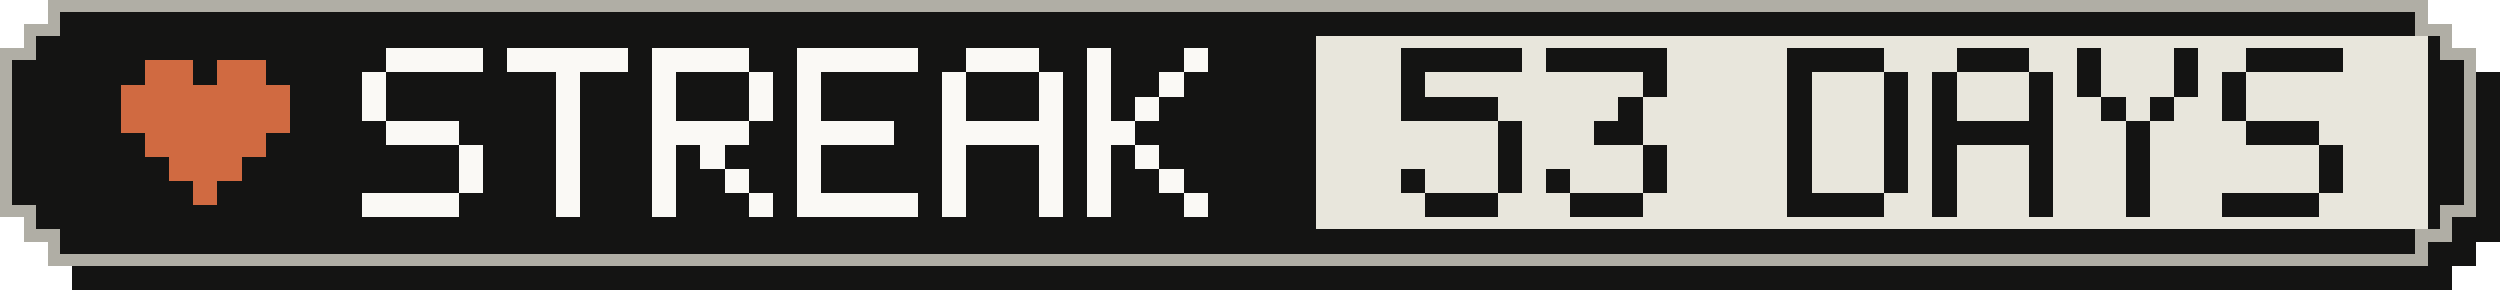
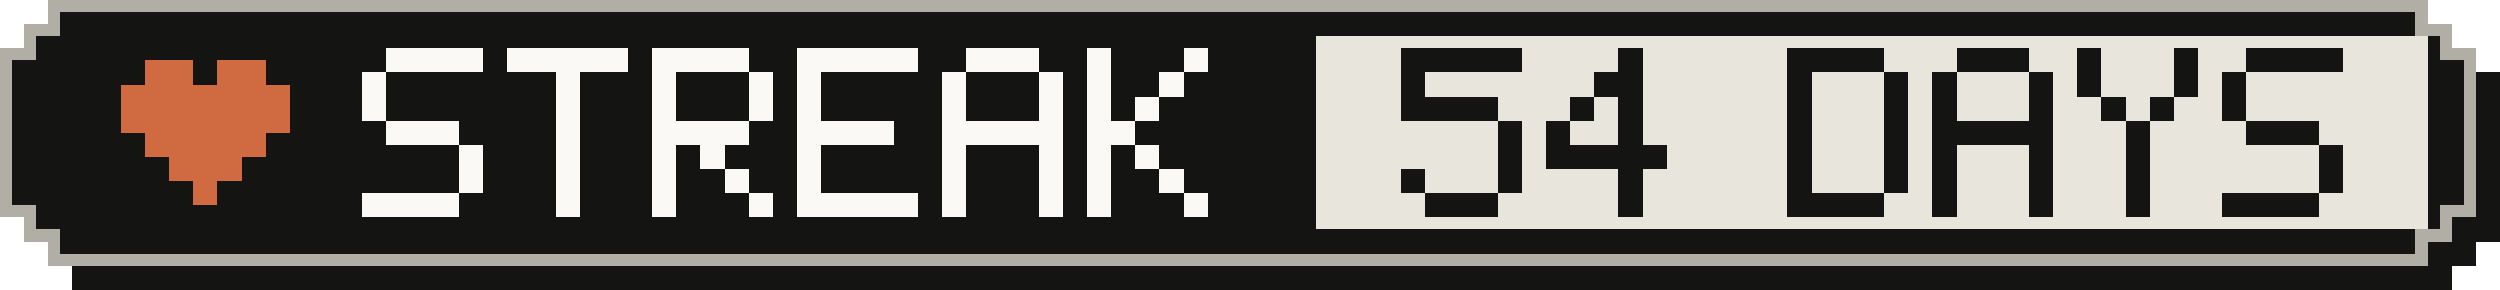
- <svg xmlns="http://www.w3.org/2000/svg" width="207" height="24" viewBox="0 0 207 24" role="img" aria-label="Active-day streak: 53 Days">
+ <svg xmlns="http://www.w3.org/2000/svg" width="207" height="24" viewBox="0 0 207 24" role="img" aria-label="Active-day streak: 54 Days">
  <g shape-rendering="crispEdges">
    <path fill="#141413" d="M6,2 H203 V4 H205 V6 H207 V20 H205 V22 H203 V24 H6 V22 H4 V20 H2 V6 H4 V4 H6 Z" />
    <path fill="#b0aea5" d="M4,0 H201 V2 H203 V4 H205 V18 H203 V20 H201 V22 H4 V20 H2 V18 H0 V4 H2 V2 H4 Z" />
    <path fill="#141413" d="M5,1 H200 V3 H202 V5 H204 V17 H202 V19 H200 V21 H5 V19 H3 V17 H1 V5 H3 V3 H5 Z" />
    <rect fill="#e8e6dc" x="109" y="3" width="92" height="16" />
    <g fill="#d06a41">
      <rect x="12" y="5" width="4" height="2" />
      <rect x="18" y="5" width="4" height="2" />
      <rect x="10" y="7" width="14" height="2" />
      <rect x="10" y="9" width="14" height="2" />
      <rect x="12" y="11" width="10" height="2" />
      <rect x="14" y="13" width="6" height="2" />
      <rect x="16" y="15" width="2" height="2" />
    </g>
    <g fill="#faf9f5">
      <rect x="32" y="4" width="8" height="2" />
      <rect x="30" y="6" width="2" height="2" />
      <rect x="30" y="8" width="2" height="2" />
      <rect x="32" y="10" width="6" height="2" />
      <rect x="38" y="12" width="2" height="2" />
      <rect x="38" y="14" width="2" height="2" />
      <rect x="30" y="16" width="8" height="2" />
      <rect x="42" y="4" width="10" height="2" />
      <rect x="46" y="6" width="2" height="2" />
      <rect x="46" y="8" width="2" height="2" />
      <rect x="46" y="10" width="2" height="2" />
      <rect x="46" y="12" width="2" height="2" />
      <rect x="46" y="14" width="2" height="2" />
      <rect x="46" y="16" width="2" height="2" />
      <rect x="54" y="4" width="8" height="2" />
      <rect x="54" y="6" width="2" height="2" />
      <rect x="62" y="6" width="2" height="2" />
      <rect x="54" y="8" width="2" height="2" />
      <rect x="62" y="8" width="2" height="2" />
      <rect x="54" y="10" width="8" height="2" />
      <rect x="54" y="12" width="2" height="2" />
      <rect x="58" y="12" width="2" height="2" />
      <rect x="54" y="14" width="2" height="2" />
      <rect x="60" y="14" width="2" height="2" />
      <rect x="54" y="16" width="2" height="2" />
      <rect x="62" y="16" width="2" height="2" />
      <rect x="66" y="4" width="10" height="2" />
      <rect x="66" y="6" width="2" height="2" />
      <rect x="66" y="8" width="2" height="2" />
      <rect x="66" y="10" width="8" height="2" />
      <rect x="66" y="12" width="2" height="2" />
      <rect x="66" y="14" width="2" height="2" />
      <rect x="66" y="16" width="10" height="2" />
      <rect x="80" y="4" width="6" height="2" />
      <rect x="78" y="6" width="2" height="2" />
      <rect x="86" y="6" width="2" height="2" />
      <rect x="78" y="8" width="2" height="2" />
      <rect x="86" y="8" width="2" height="2" />
      <rect x="78" y="10" width="10" height="2" />
      <rect x="78" y="12" width="2" height="2" />
      <rect x="86" y="12" width="2" height="2" />
      <rect x="78" y="14" width="2" height="2" />
      <rect x="86" y="14" width="2" height="2" />
      <rect x="78" y="16" width="2" height="2" />
      <rect x="86" y="16" width="2" height="2" />
      <rect x="90" y="4" width="2" height="2" />
      <rect x="98" y="4" width="2" height="2" />
      <rect x="90" y="6" width="2" height="2" />
      <rect x="96" y="6" width="2" height="2" />
      <rect x="90" y="8" width="2" height="2" />
      <rect x="94" y="8" width="2" height="2" />
      <rect x="90" y="10" width="4" height="2" />
      <rect x="90" y="12" width="2" height="2" />
      <rect x="94" y="12" width="2" height="2" />
      <rect x="90" y="14" width="2" height="2" />
      <rect x="96" y="14" width="2" height="2" />
      <rect x="90" y="16" width="2" height="2" />
      <rect x="98" y="16" width="2" height="2" />
    </g>
    <g fill="#141413">
      <rect x="116" y="4" width="10" height="2" />
      <rect x="116" y="6" width="2" height="2" />
      <rect x="116" y="8" width="8" height="2" />
      <rect x="124" y="10" width="2" height="2" />
      <rect x="124" y="12" width="2" height="2" />
      <rect x="116" y="14" width="2" height="2" />
      <rect x="124" y="14" width="2" height="2" />
      <rect x="118" y="16" width="6" height="2" />
-       <rect x="128" y="4" width="10" height="2" />
-       <rect x="136" y="6" width="2" height="2" />
+       <rect x="134" y="4" width="2" height="2" />
+       <rect x="132" y="6" width="4" height="2" />
+       <rect x="130" y="8" width="2" height="2" />
      <rect x="134" y="8" width="2" height="2" />
-       <rect x="132" y="10" width="4" height="2" />
-       <rect x="136" y="12" width="2" height="2" />
-       <rect x="128" y="14" width="2" height="2" />
-       <rect x="136" y="14" width="2" height="2" />
-       <rect x="130" y="16" width="6" height="2" />
+       <rect x="128" y="10" width="2" height="2" />
+       <rect x="134" y="10" width="2" height="2" />
+       <rect x="128" y="12" width="10" height="2" />
+       <rect x="134" y="14" width="2" height="2" />
+       <rect x="134" y="16" width="2" height="2" />
      <rect x="148" y="4" width="8" height="2" />
      <rect x="148" y="6" width="2" height="2" />
      <rect x="156" y="6" width="2" height="2" />
      <rect x="148" y="8" width="2" height="2" />
      <rect x="156" y="8" width="2" height="2" />
      <rect x="148" y="10" width="2" height="2" />
      <rect x="156" y="10" width="2" height="2" />
      <rect x="148" y="12" width="2" height="2" />
      <rect x="156" y="12" width="2" height="2" />
      <rect x="148" y="14" width="2" height="2" />
      <rect x="156" y="14" width="2" height="2" />
      <rect x="148" y="16" width="8" height="2" />
      <rect x="162" y="4" width="6" height="2" />
      <rect x="160" y="6" width="2" height="2" />
      <rect x="168" y="6" width="2" height="2" />
      <rect x="160" y="8" width="2" height="2" />
      <rect x="168" y="8" width="2" height="2" />
      <rect x="160" y="10" width="10" height="2" />
      <rect x="160" y="12" width="2" height="2" />
      <rect x="168" y="12" width="2" height="2" />
      <rect x="160" y="14" width="2" height="2" />
      <rect x="168" y="14" width="2" height="2" />
      <rect x="160" y="16" width="2" height="2" />
      <rect x="168" y="16" width="2" height="2" />
      <rect x="172" y="4" width="2" height="2" />
      <rect x="180" y="4" width="2" height="2" />
      <rect x="172" y="6" width="2" height="2" />
      <rect x="180" y="6" width="2" height="2" />
      <rect x="174" y="8" width="2" height="2" />
      <rect x="178" y="8" width="2" height="2" />
      <rect x="176" y="10" width="2" height="2" />
      <rect x="176" y="12" width="2" height="2" />
      <rect x="176" y="14" width="2" height="2" />
      <rect x="176" y="16" width="2" height="2" />
      <rect x="186" y="4" width="8" height="2" />
      <rect x="184" y="6" width="2" height="2" />
      <rect x="184" y="8" width="2" height="2" />
      <rect x="186" y="10" width="6" height="2" />
      <rect x="192" y="12" width="2" height="2" />
      <rect x="192" y="14" width="2" height="2" />
      <rect x="184" y="16" width="8" height="2" />
    </g>
  </g>
</svg>
